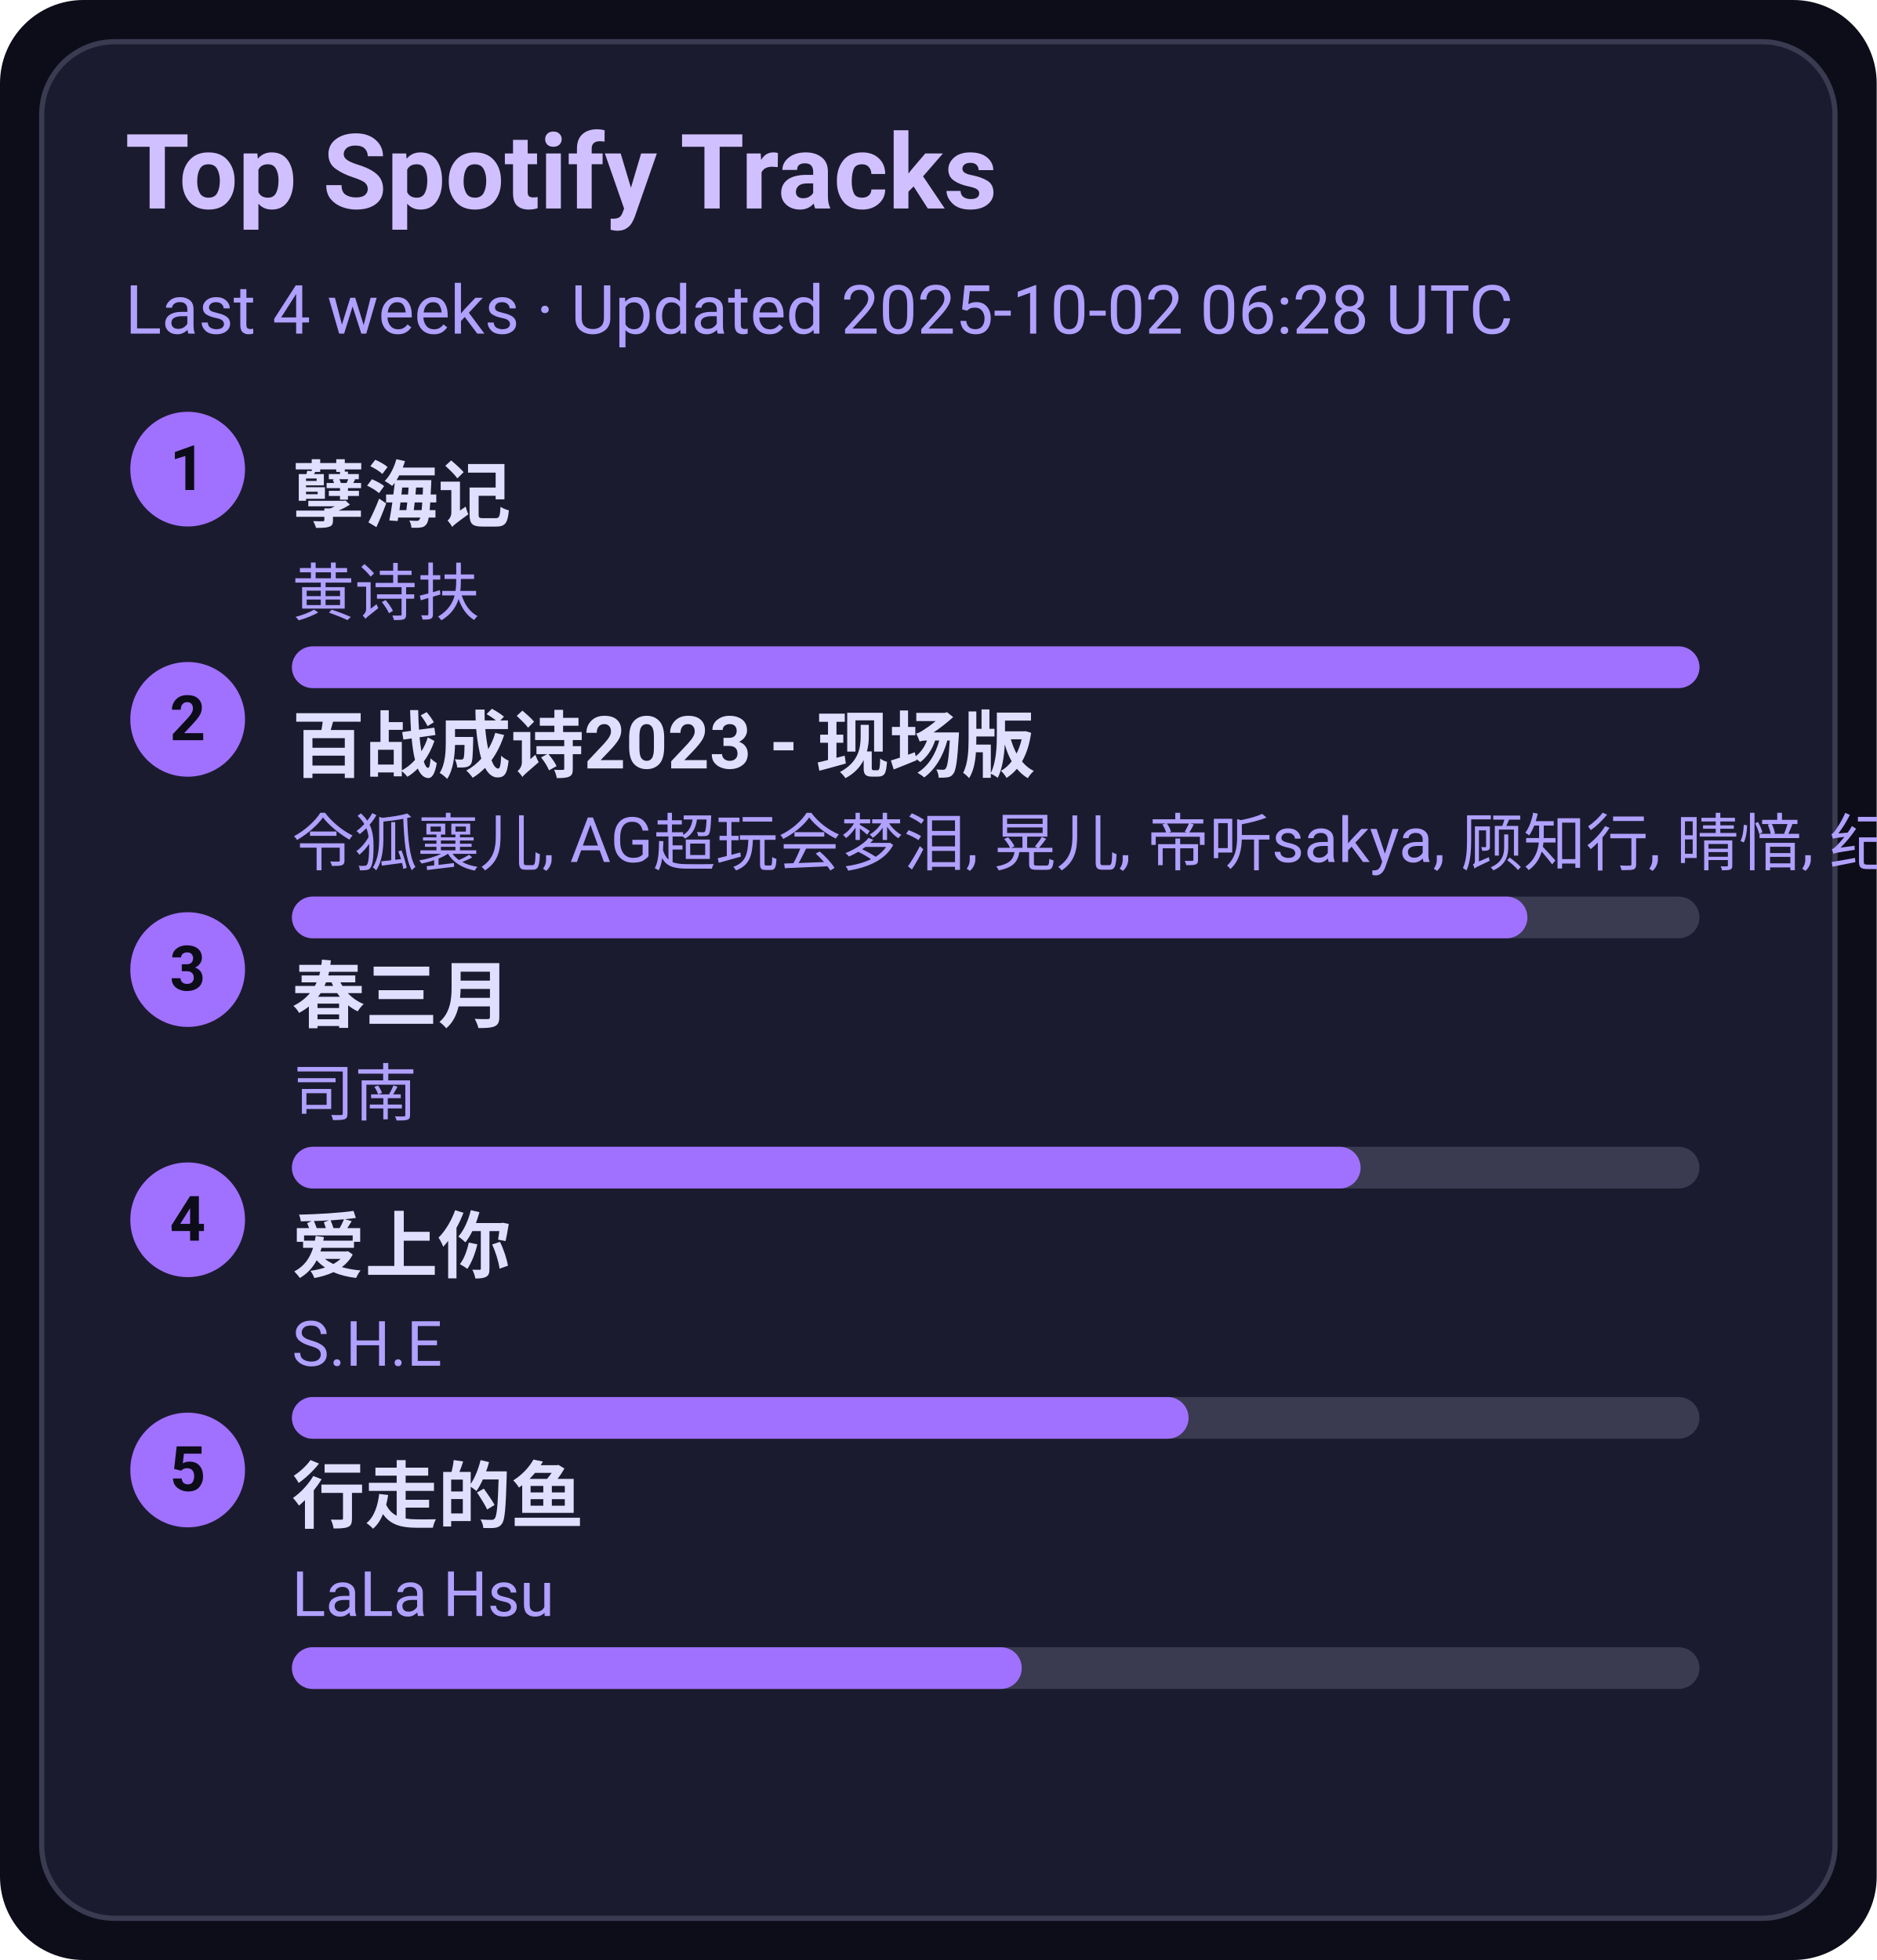
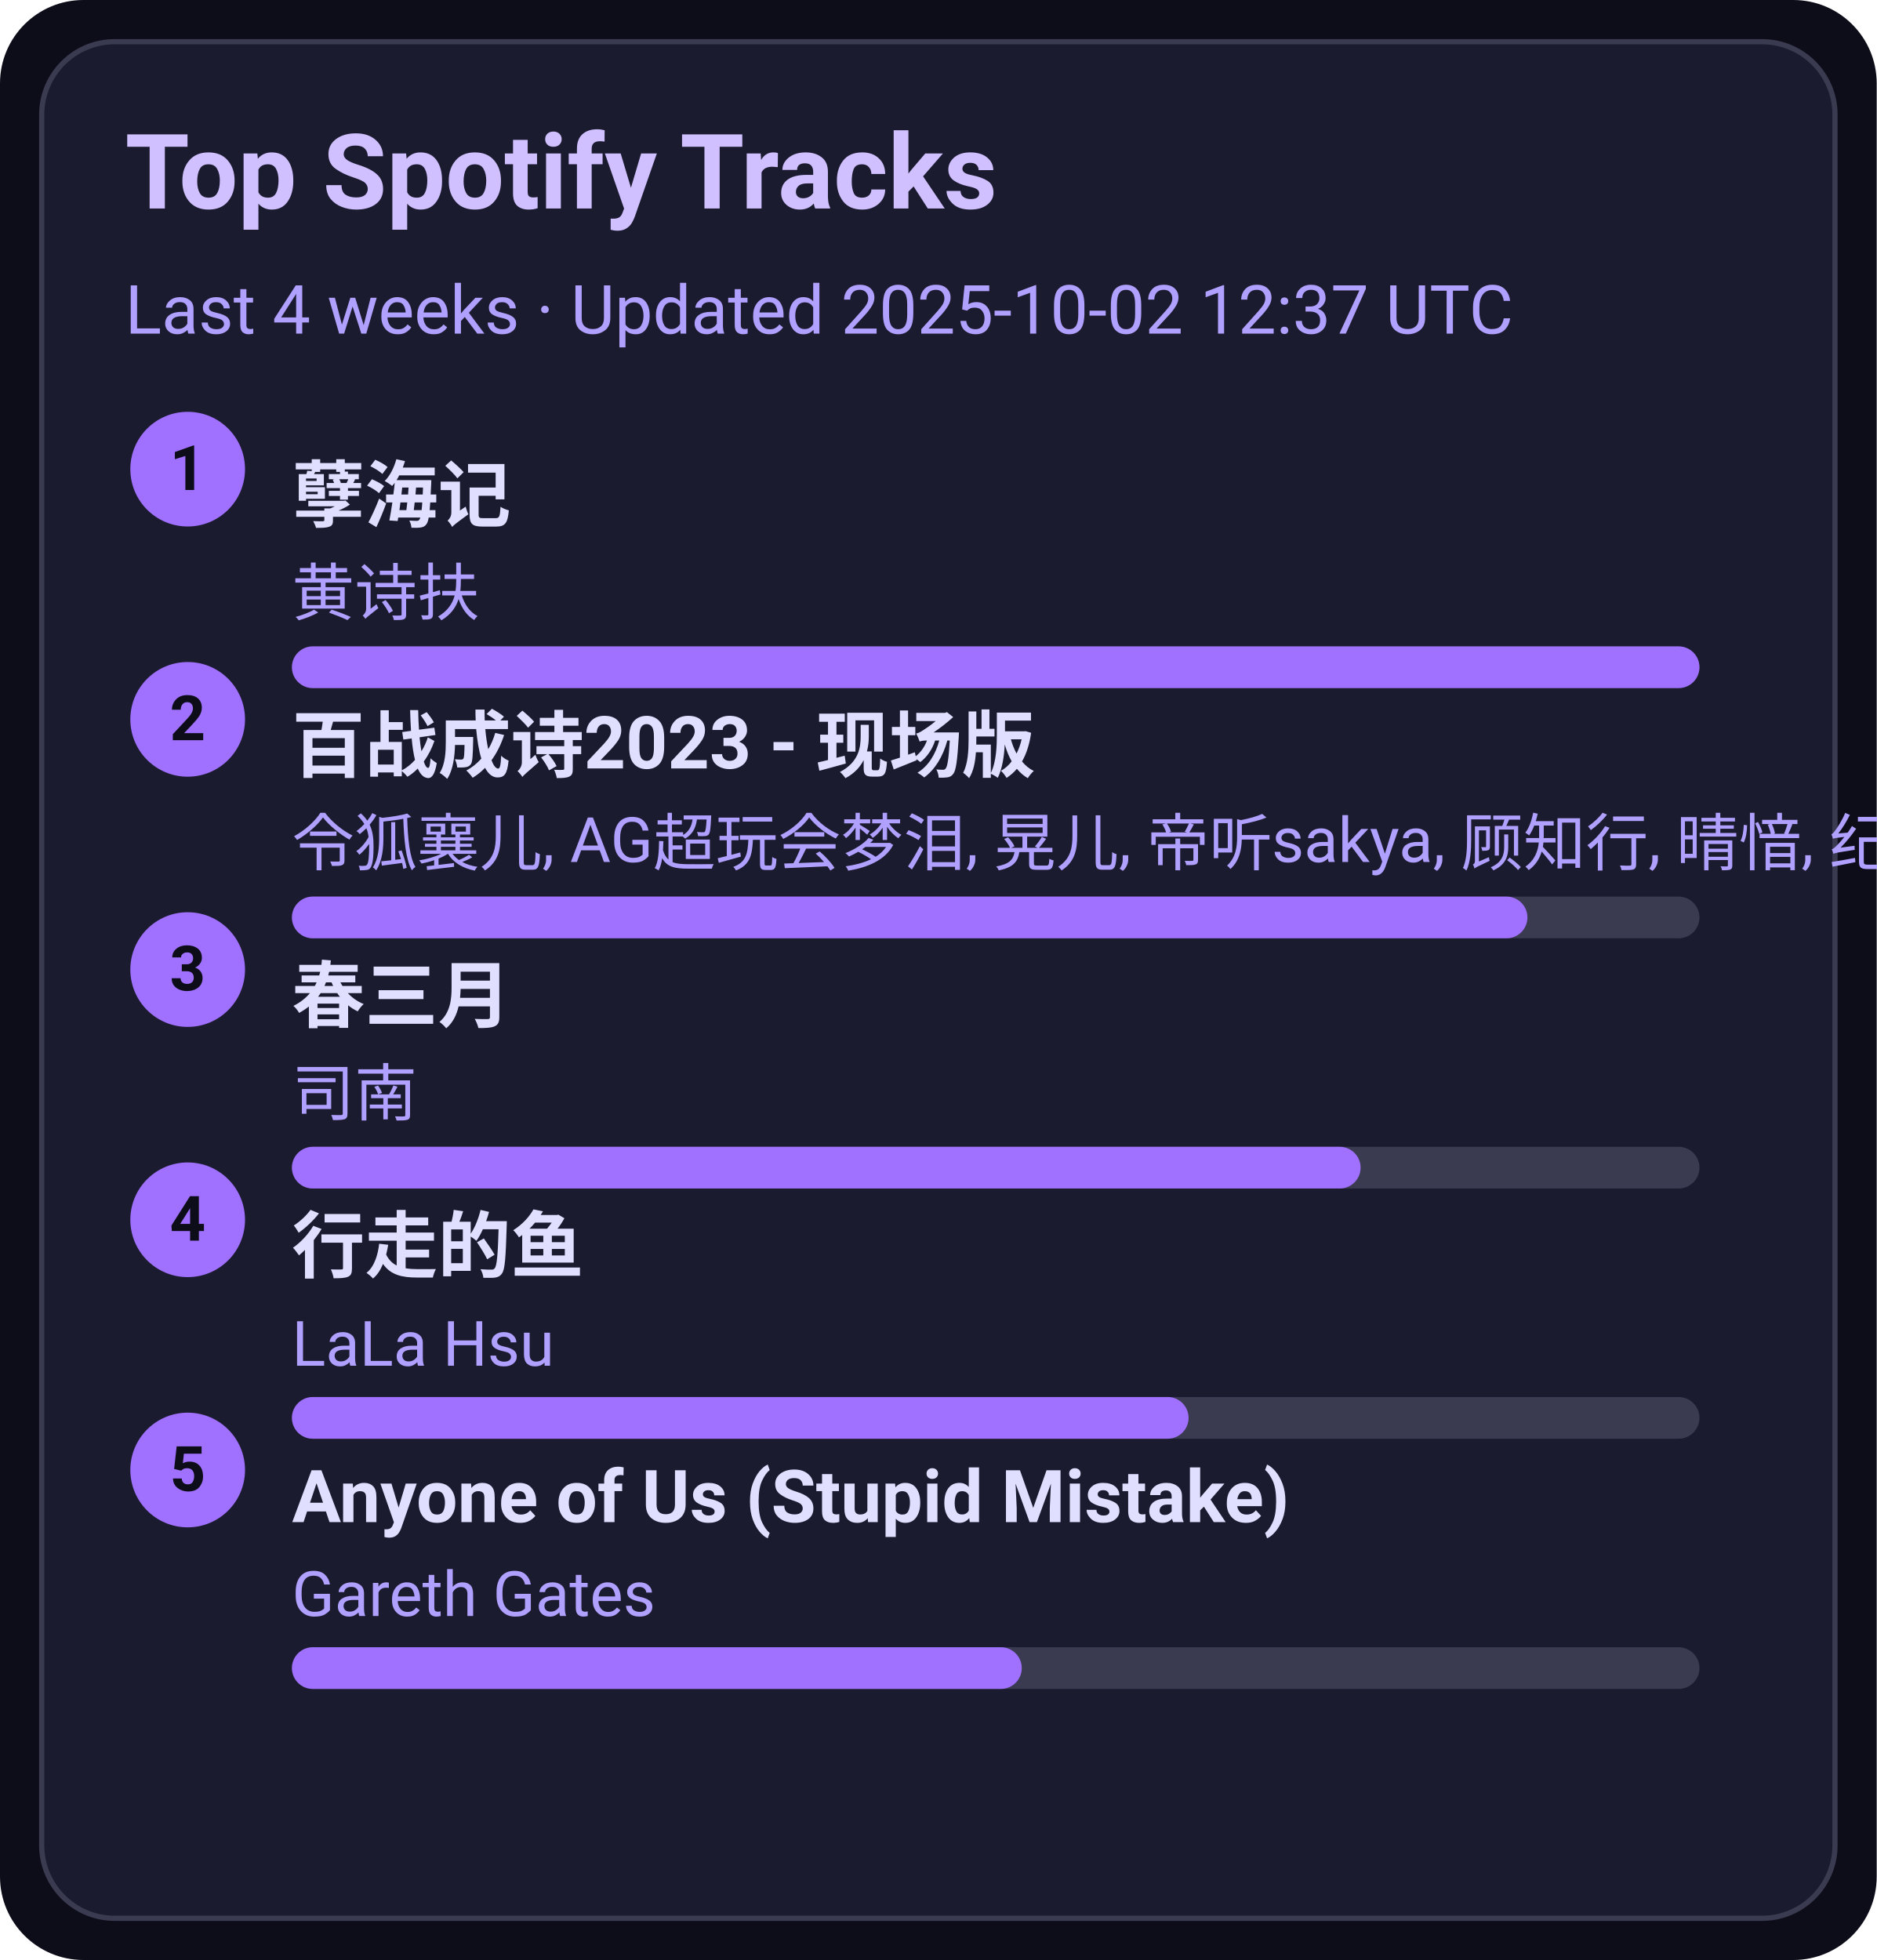
<svg xmlns="http://www.w3.org/2000/svg" width="360" height="376" viewBox="0 0 360 376">
  <style>text{font-family:-apple-system,BlinkMacSystemFont,Segoe UI,Roboto,Ubuntu,Helvetica Neue,Arial,Noto Sans,sans-serif}</style>
  <rect width="360" height="376" rx="16" fill="#0d0d1a" />
  <rect x="8" y="8" width="344" height="360" rx="14" fill="#1b1b2f" stroke="#3a3a50" />
  <text x="24" y="40" font-size="20" fill="#d0c0ff" font-weight="600">Top Spotify Tracks</text>
-   <text x="24" y="64" font-size="13" fill="#b0a0ff">Last 4 weeks · Updated 2025-10-02 06:28 UTC</text>
+   <text x="24" y="64" font-size="13" fill="#b0a0ff">Last 4 weeks · Updated 2025-10-02 12:37 UTC</text>
  <circle cx="36" cy="90" r="11" fill="#a070ff" />
  <text x="36" y="94" text-anchor="middle" font-size="12" fill="#0d0d1a" font-weight="700">1</text>
  <a href="https://open.spotify.com/track/3eIovUMhirNN6btJbpzNqD" target="_blank" rel="noopener noreferrer">
    <text x="56" y="100" font-size="14" fill="#e0dfff" font-weight="600">孽海记</text>
  </a>
  <text x="56" y="118" font-size="12" fill="#b0a0ff">黄诗扶</text>
  <rect x="56" y="124" width="270" height="8" rx="4" fill="#3a3a50" />
  <rect x="56" y="124" width="270" height="8" rx="4" fill="#a070ff" />
  <circle cx="36" cy="138" r="11" fill="#a070ff" />
  <text x="36" y="142" text-anchor="middle" font-size="12" fill="#0d0d1a" font-weight="700">2</text>
  <a href="https://open.spotify.com/track/2gttnS8fWnDwziLFt2TLEi" target="_blank" rel="noopener noreferrer">
    <text x="56" y="148" font-size="14" fill="#e0dfff" font-weight="600">百战成诗2023 - 现场版</text>
  </a>
  <text x="56" y="166" font-size="12" fill="#b0a0ff">令狐襄儿, AG超玩会梦泪, 晃儿, 帝听sakya, 顾知行, 晴愔, 纪粹希, 于冬然, 呦猫UNEKO</text>
  <rect x="56" y="172" width="270" height="8" rx="4" fill="#3a3a50" />
  <rect x="56" y="172" width="237" height="8" rx="4" fill="#a070ff" />
  <circle cx="36" cy="186" r="11" fill="#a070ff" />
  <text x="36" y="190" text-anchor="middle" font-size="12" fill="#0d0d1a" font-weight="700">3</text>
  <a href="https://open.spotify.com/track/5A9BOP4WTk2UayDlMb8w98" target="_blank" rel="noopener noreferrer">
    <text x="56" y="196" font-size="14" fill="#e0dfff" font-weight="600">春三月</text>
  </a>
  <text x="56" y="214" font-size="12" fill="#b0a0ff">司南</text>
  <rect x="56" y="220" width="270" height="8" rx="4" fill="#3a3a50" />
  <rect x="56" y="220" width="205" height="8" rx="4" fill="#a070ff" />
  <circle cx="36" cy="234" r="11" fill="#a070ff" />
  <text x="36" y="238" text-anchor="middle" font-size="12" fill="#0d0d1a" font-weight="700">4</text>
-   <a href="https://open.spotify.com/track/4hcNpo1rtbzyNswsM5byTf" target="_blank" rel="noopener noreferrer">
-     <text x="56" y="244" font-size="14" fill="#e0dfff" font-weight="600">爱上你</text>
+   <a href="https://open.spotify.com/track/5tGyQ1cWTaHBfZSHWr8AZb" target="_blank" rel="noopener noreferrer">
+     <text x="56" y="244" font-size="14" fill="#e0dfff" font-weight="600">行走的鱼</text>
  </a>
-   <text x="56" y="262" font-size="12" fill="#b0a0ff">S.H.E</text>
+   <text x="56" y="262" font-size="12" fill="#b0a0ff">LaLa Hsu</text>
  <rect x="56" y="268" width="270" height="8" rx="4" fill="#3a3a50" />
  <rect x="56" y="268" width="172" height="8" rx="4" fill="#a070ff" />
  <circle cx="36" cy="282" r="11" fill="#a070ff" />
  <text x="36" y="286" text-anchor="middle" font-size="12" fill="#0d0d1a" font-weight="700">5</text>
-   <a href="https://open.spotify.com/track/5tGyQ1cWTaHBfZSHWr8AZb" target="_blank" rel="noopener noreferrer">
-     <text x="56" y="292" font-size="14" fill="#e0dfff" font-weight="600">行走的鱼</text>
+   <a href="https://open.spotify.com/track/7KZo8AI9F3Vnn3FXEYBL9f" target="_blank" rel="noopener noreferrer">
+     <text x="56" y="292" font-size="14" fill="#e0dfff" font-weight="600">Anyone of Us (Stupid Mistake)</text>
  </a>
-   <text x="56" y="310" font-size="12" fill="#b0a0ff">LaLa Hsu</text>
+   <text x="56" y="310" font-size="12" fill="#b0a0ff">Gareth Gates</text>
  <rect x="56" y="316" width="270" height="8" rx="4" fill="#3a3a50" />
  <rect x="56" y="316" width="140" height="8" rx="4" fill="#a070ff" />
</svg>
